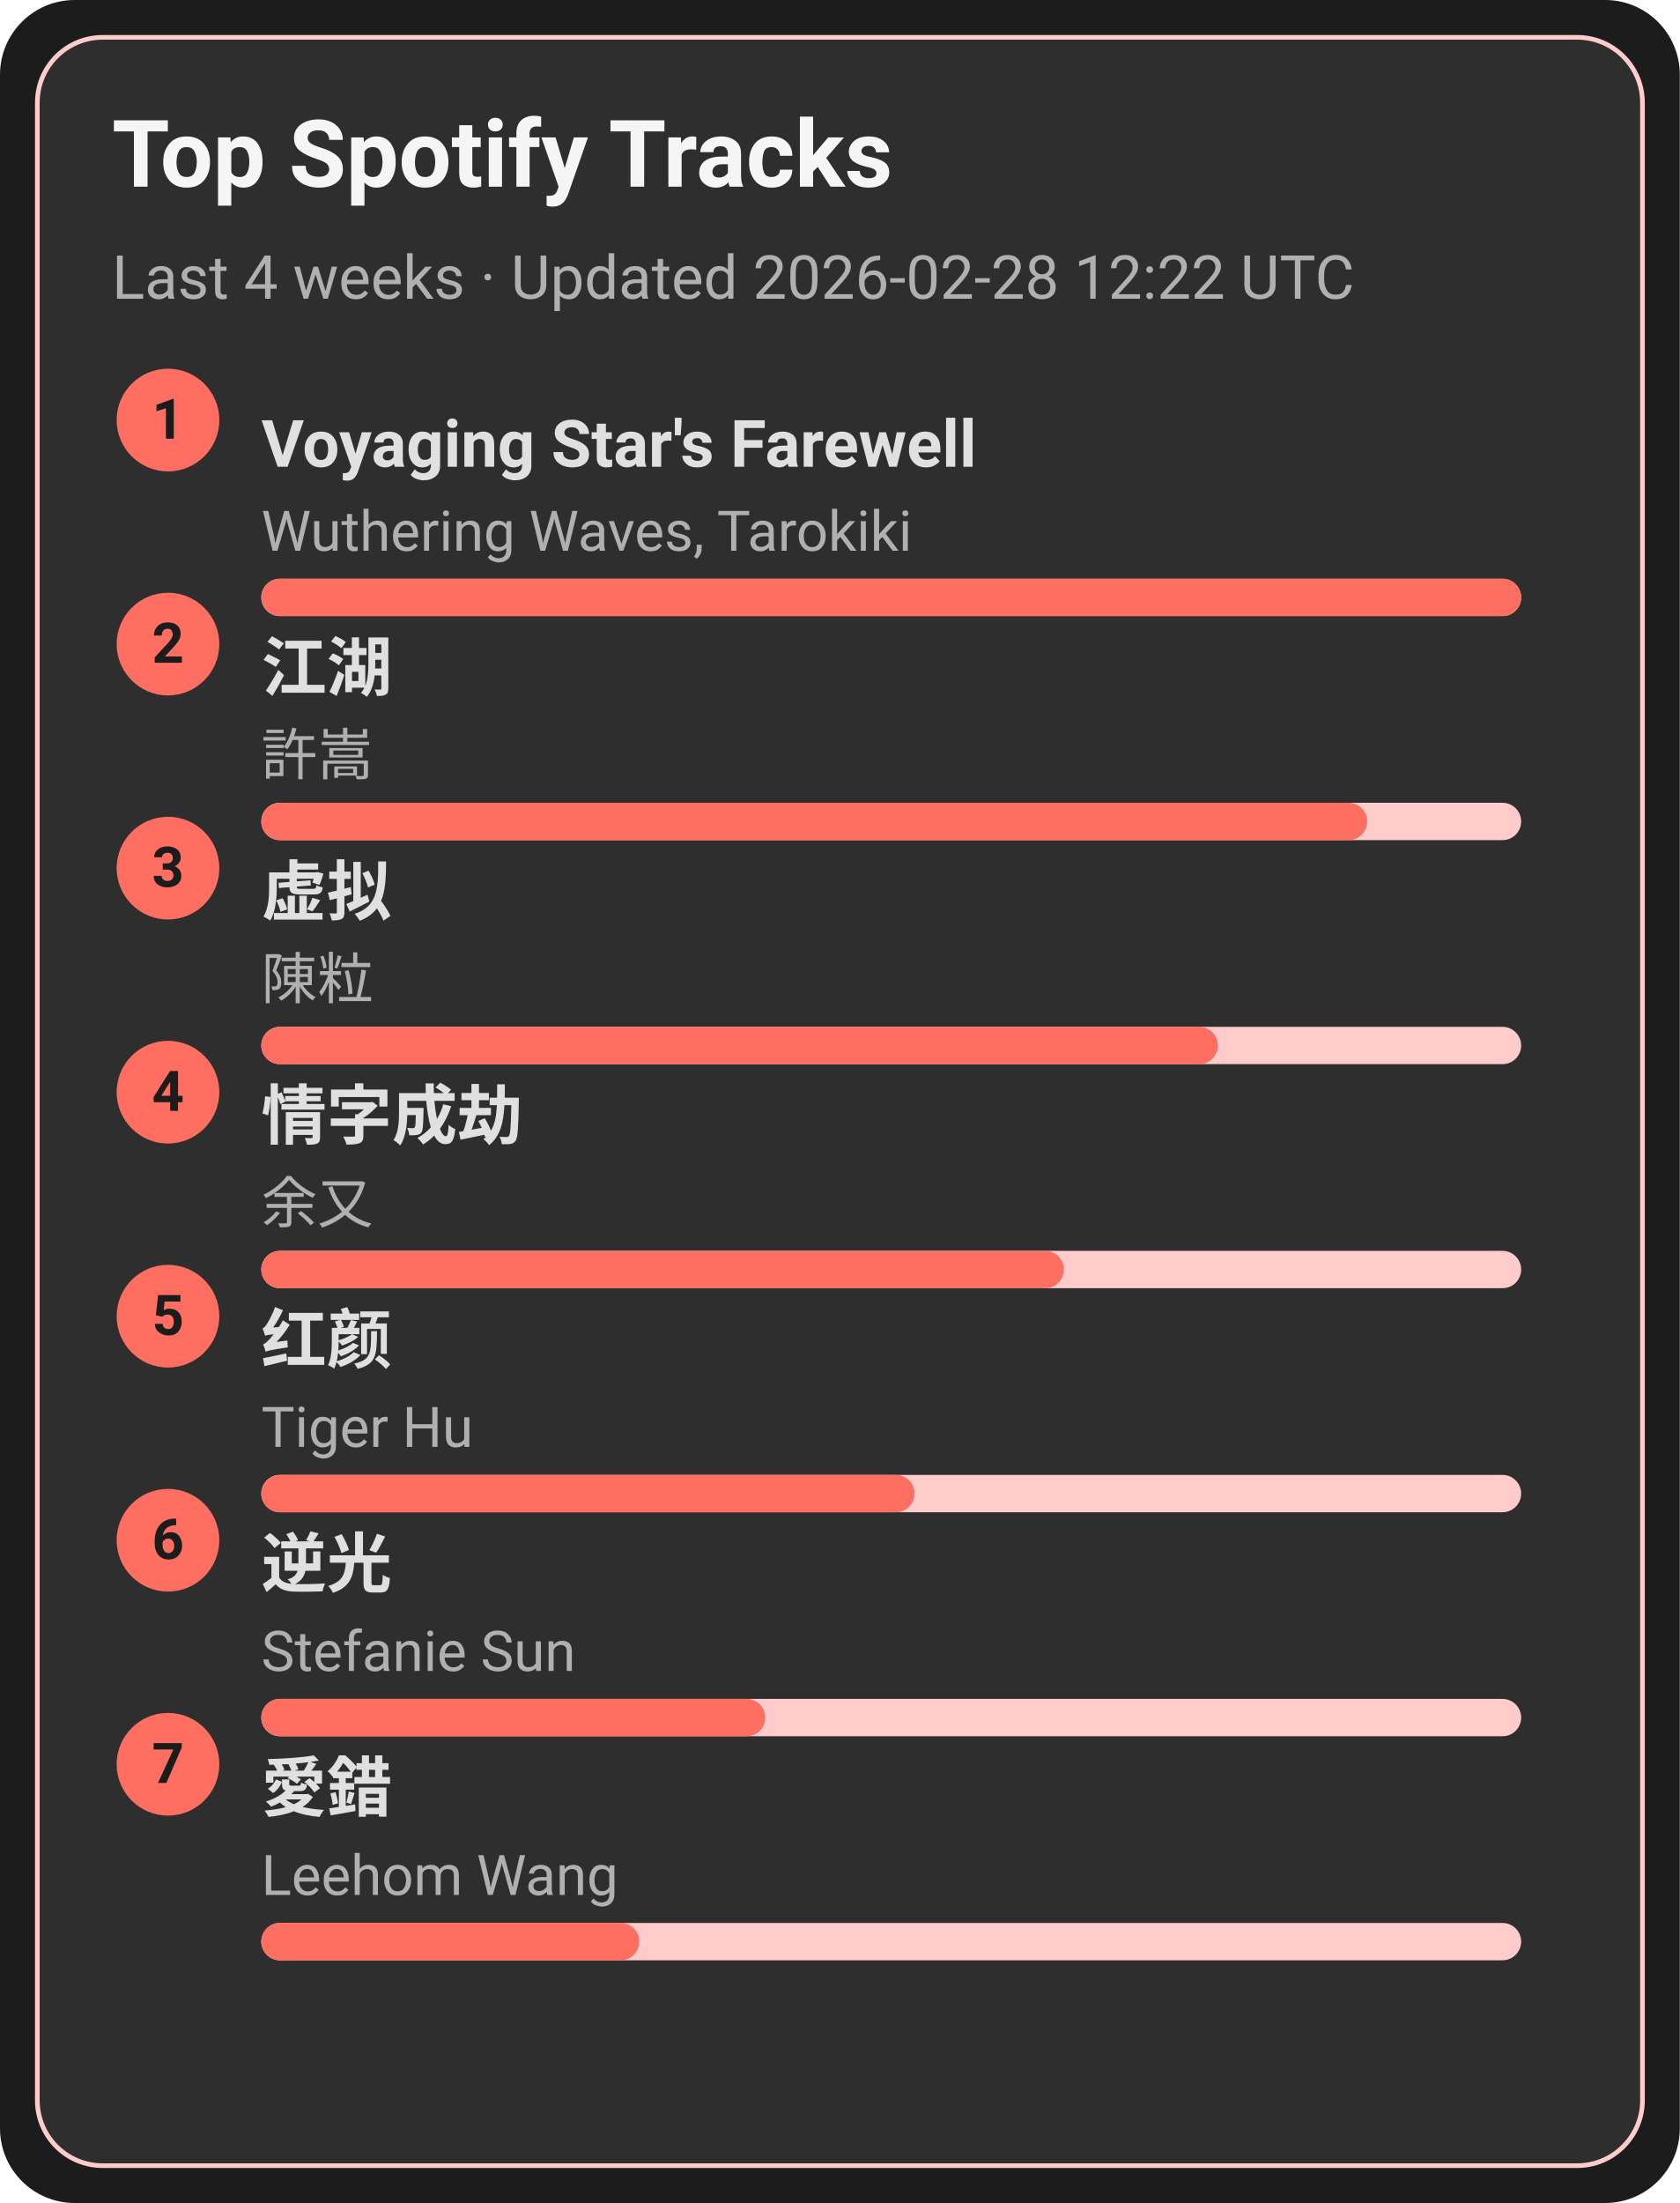
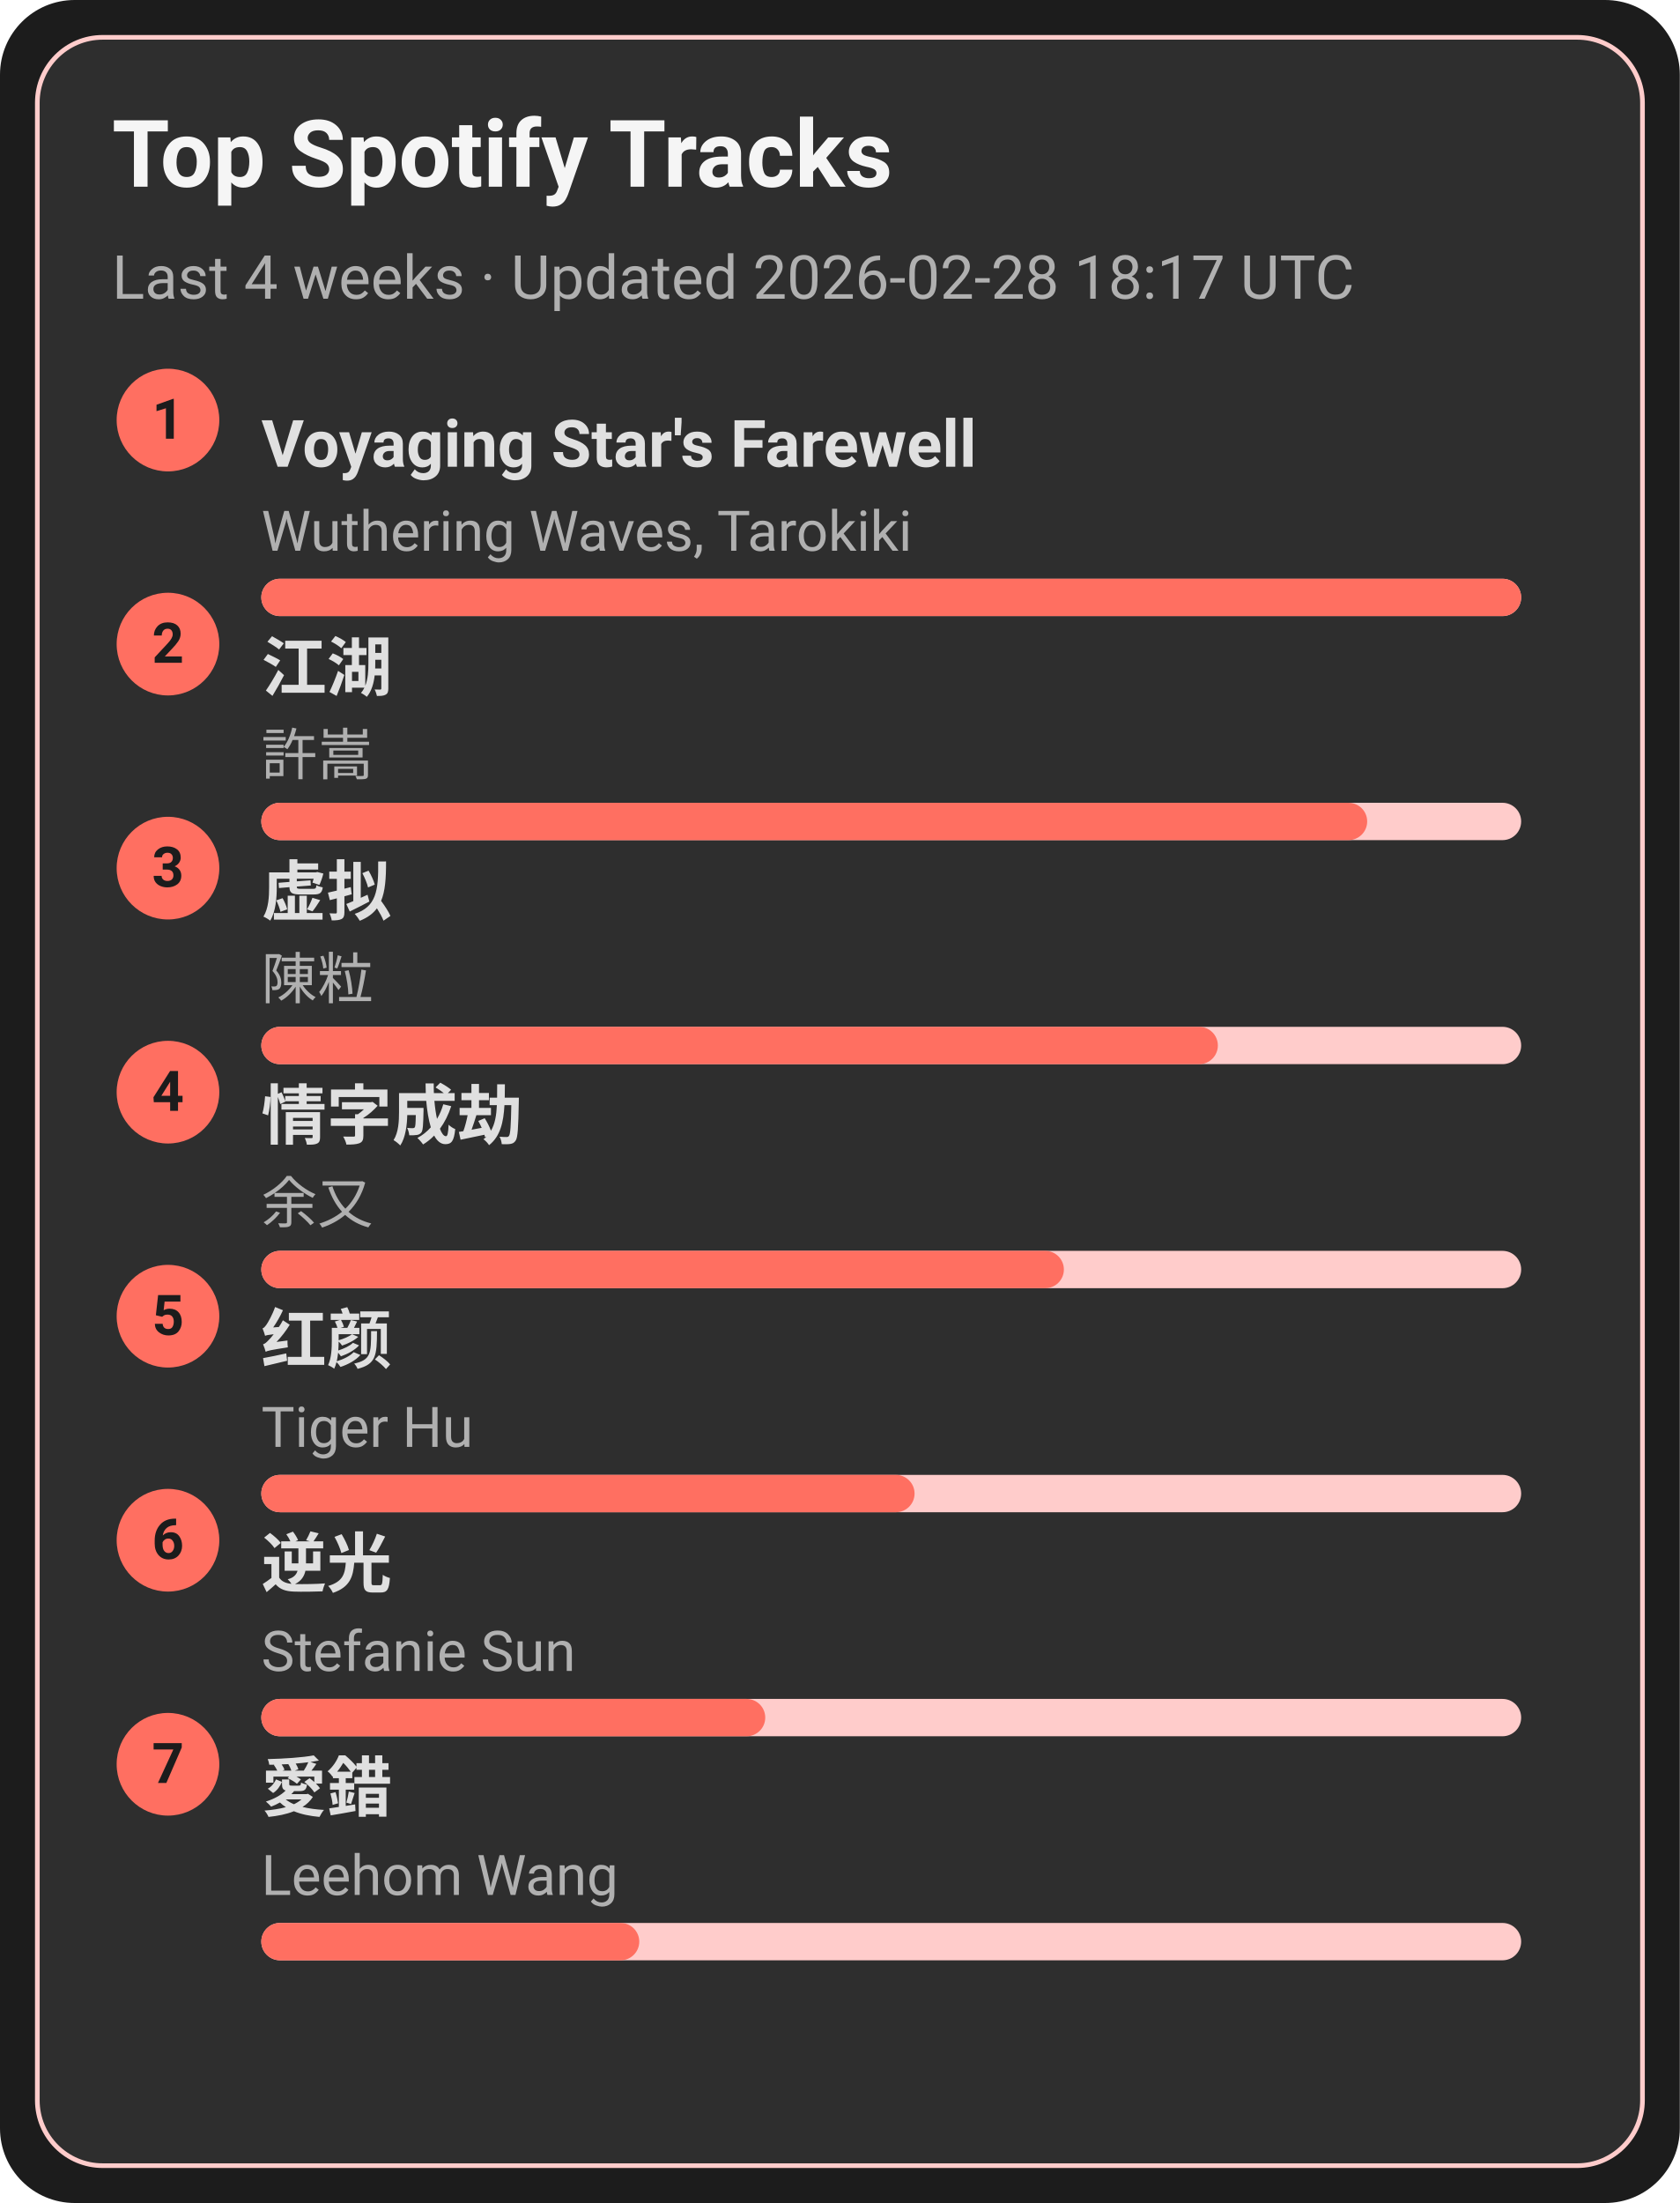
<svg xmlns="http://www.w3.org/2000/svg" width="360" height="472" viewBox="0 0 360 472">
  <style>text{font-family:-apple-system,BlinkMacSystemFont,Segoe UI,Roboto,Ubuntu,Helvetica Neue,Arial,Noto Sans,sans-serif}</style>
  <rect width="360" height="472" rx="16" fill="#1c1c1c" />
  <rect x="8" y="8" width="344" height="456" rx="14" fill="#2e2e2e" stroke="#ffcccb" />
  <text x="24" y="40" font-size="20" fill="#f5f5f5" font-weight="600">Top Spotify Tracks</text>
-   <text x="24" y="64" font-size="13" fill="#b0b0b0">Last 4 weeks · Updated 2026-02-28 12:22 UTC</text>
+   <text x="24" y="64" font-size="13" fill="#b0b0b0">Last 4 weeks · Updated 2026-02-28 18:17 UTC</text>
  <circle cx="36" cy="90" r="11" fill="#ff6f61" />
  <text x="36" y="94" text-anchor="middle" font-size="12" fill="#1c1c1c" font-weight="700">1</text>
  <a href="https://open.spotify.com/track/3uI2KolgU1Pt41ywffsggr" target="_blank" rel="noopener noreferrer">
    <text x="56" y="100" font-size="14" fill="#e0e0e0" font-weight="600">Voyaging Star's Farewell</text>
  </a>
  <text x="56" y="118" font-size="12" fill="#b0b0b0">Wuthering Waves, Tarokiki</text>
  <rect x="56" y="124" width="270" height="8" rx="4" fill="#ffcccb" />
  <rect x="56" y="124" width="270" height="8" rx="4" fill="#ff6f61" />
  <circle cx="36" cy="138" r="11" fill="#ff6f61" />
  <text x="36" y="142" text-anchor="middle" font-size="12" fill="#1c1c1c" font-weight="700">2</text>
  <a href="https://open.spotify.com/track/03PCdwqajii1xgp7WIozzC" target="_blank" rel="noopener noreferrer">
    <text x="56" y="148" font-size="14" fill="#e0e0e0" font-weight="600">江湖</text>
  </a>
  <text x="56" y="166" font-size="12" fill="#b0b0b0">許嵩</text>
  <rect x="56" y="172" width="270" height="8" rx="4" fill="#ffcccb" />
  <rect x="56" y="172" width="237" height="8" rx="4" fill="#ff6f61" />
  <circle cx="36" cy="186" r="11" fill="#ff6f61" />
  <text x="36" y="190" text-anchor="middle" font-size="12" fill="#1c1c1c" font-weight="700">3</text>
  <a href="https://open.spotify.com/track/5l9sg05BhpfsdLfRvjGsAf" target="_blank" rel="noopener noreferrer">
    <text x="56" y="196" font-size="14" fill="#e0e0e0" font-weight="600">虚拟</text>
  </a>
  <text x="56" y="214" font-size="12" fill="#b0b0b0">陳粒</text>
  <rect x="56" y="220" width="270" height="8" rx="4" fill="#ffcccb" />
  <rect x="56" y="220" width="205" height="8" rx="4" fill="#ff6f61" />
  <circle cx="36" cy="234" r="11" fill="#ff6f61" />
  <text x="36" y="238" text-anchor="middle" font-size="12" fill="#1c1c1c" font-weight="700">4</text>
  <a href="https://open.spotify.com/track/6PLof7Z5mvbp9im83J4m3m" target="_blank" rel="noopener noreferrer">
    <text x="56" y="244" font-size="14" fill="#e0e0e0" font-weight="600">情字成劫</text>
  </a>
  <text x="56" y="262" font-size="12" fill="#b0b0b0">余又</text>
  <rect x="56" y="268" width="270" height="8" rx="4" fill="#ffcccb" />
  <rect x="56" y="268" width="172" height="8" rx="4" fill="#ff6f61" />
  <circle cx="36" cy="282" r="11" fill="#ff6f61" />
  <text x="36" y="286" text-anchor="middle" font-size="12" fill="#1c1c1c" font-weight="700">5</text>
  <a href="https://open.spotify.com/track/6Q7OE4tvrUOIvIDY2EC5Im" target="_blank" rel="noopener noreferrer">
    <text x="56" y="292" font-size="14" fill="#e0e0e0" font-weight="600">红颜</text>
  </a>
  <text x="56" y="310" font-size="12" fill="#b0b0b0">Tiger Hu</text>
  <rect x="56" y="316" width="270" height="8" rx="4" fill="#ffcccb" />
  <rect x="56" y="316" width="140" height="8" rx="4" fill="#ff6f61" />
  <circle cx="36" cy="330" r="11" fill="#ff6f61" />
  <text x="36" y="334" text-anchor="middle" font-size="12" fill="#1c1c1c" font-weight="700">6</text>
  <a href="https://open.spotify.com/track/4x1hB3Yg01Aq6J6q0deS9M" target="_blank" rel="noopener noreferrer">
    <text x="56" y="340" font-size="14" fill="#e0e0e0" font-weight="600">逆光</text>
  </a>
  <text x="56" y="358" font-size="12" fill="#b0b0b0">Stefanie Sun</text>
  <rect x="56" y="364" width="270" height="8" rx="4" fill="#ffcccb" />
  <rect x="56" y="364" width="108" height="8" rx="4" fill="#ff6f61" />
  <circle cx="36" cy="378" r="11" fill="#ff6f61" />
  <text x="36" y="382" text-anchor="middle" font-size="12" fill="#1c1c1c" font-weight="700">7</text>
  <a href="https://open.spotify.com/track/4vdX5mQE0oXkflFqsqQkUP" target="_blank" rel="noopener noreferrer">
    <text x="56" y="388" font-size="14" fill="#e0e0e0" font-weight="600">愛錯</text>
  </a>
  <text x="56" y="406" font-size="12" fill="#b0b0b0">Leehom Wang</text>
  <rect x="56" y="412" width="270" height="8" rx="4" fill="#ffcccb" />
  <rect x="56" y="412" width="81" height="8" rx="4" fill="#ff6f61" />
</svg>
